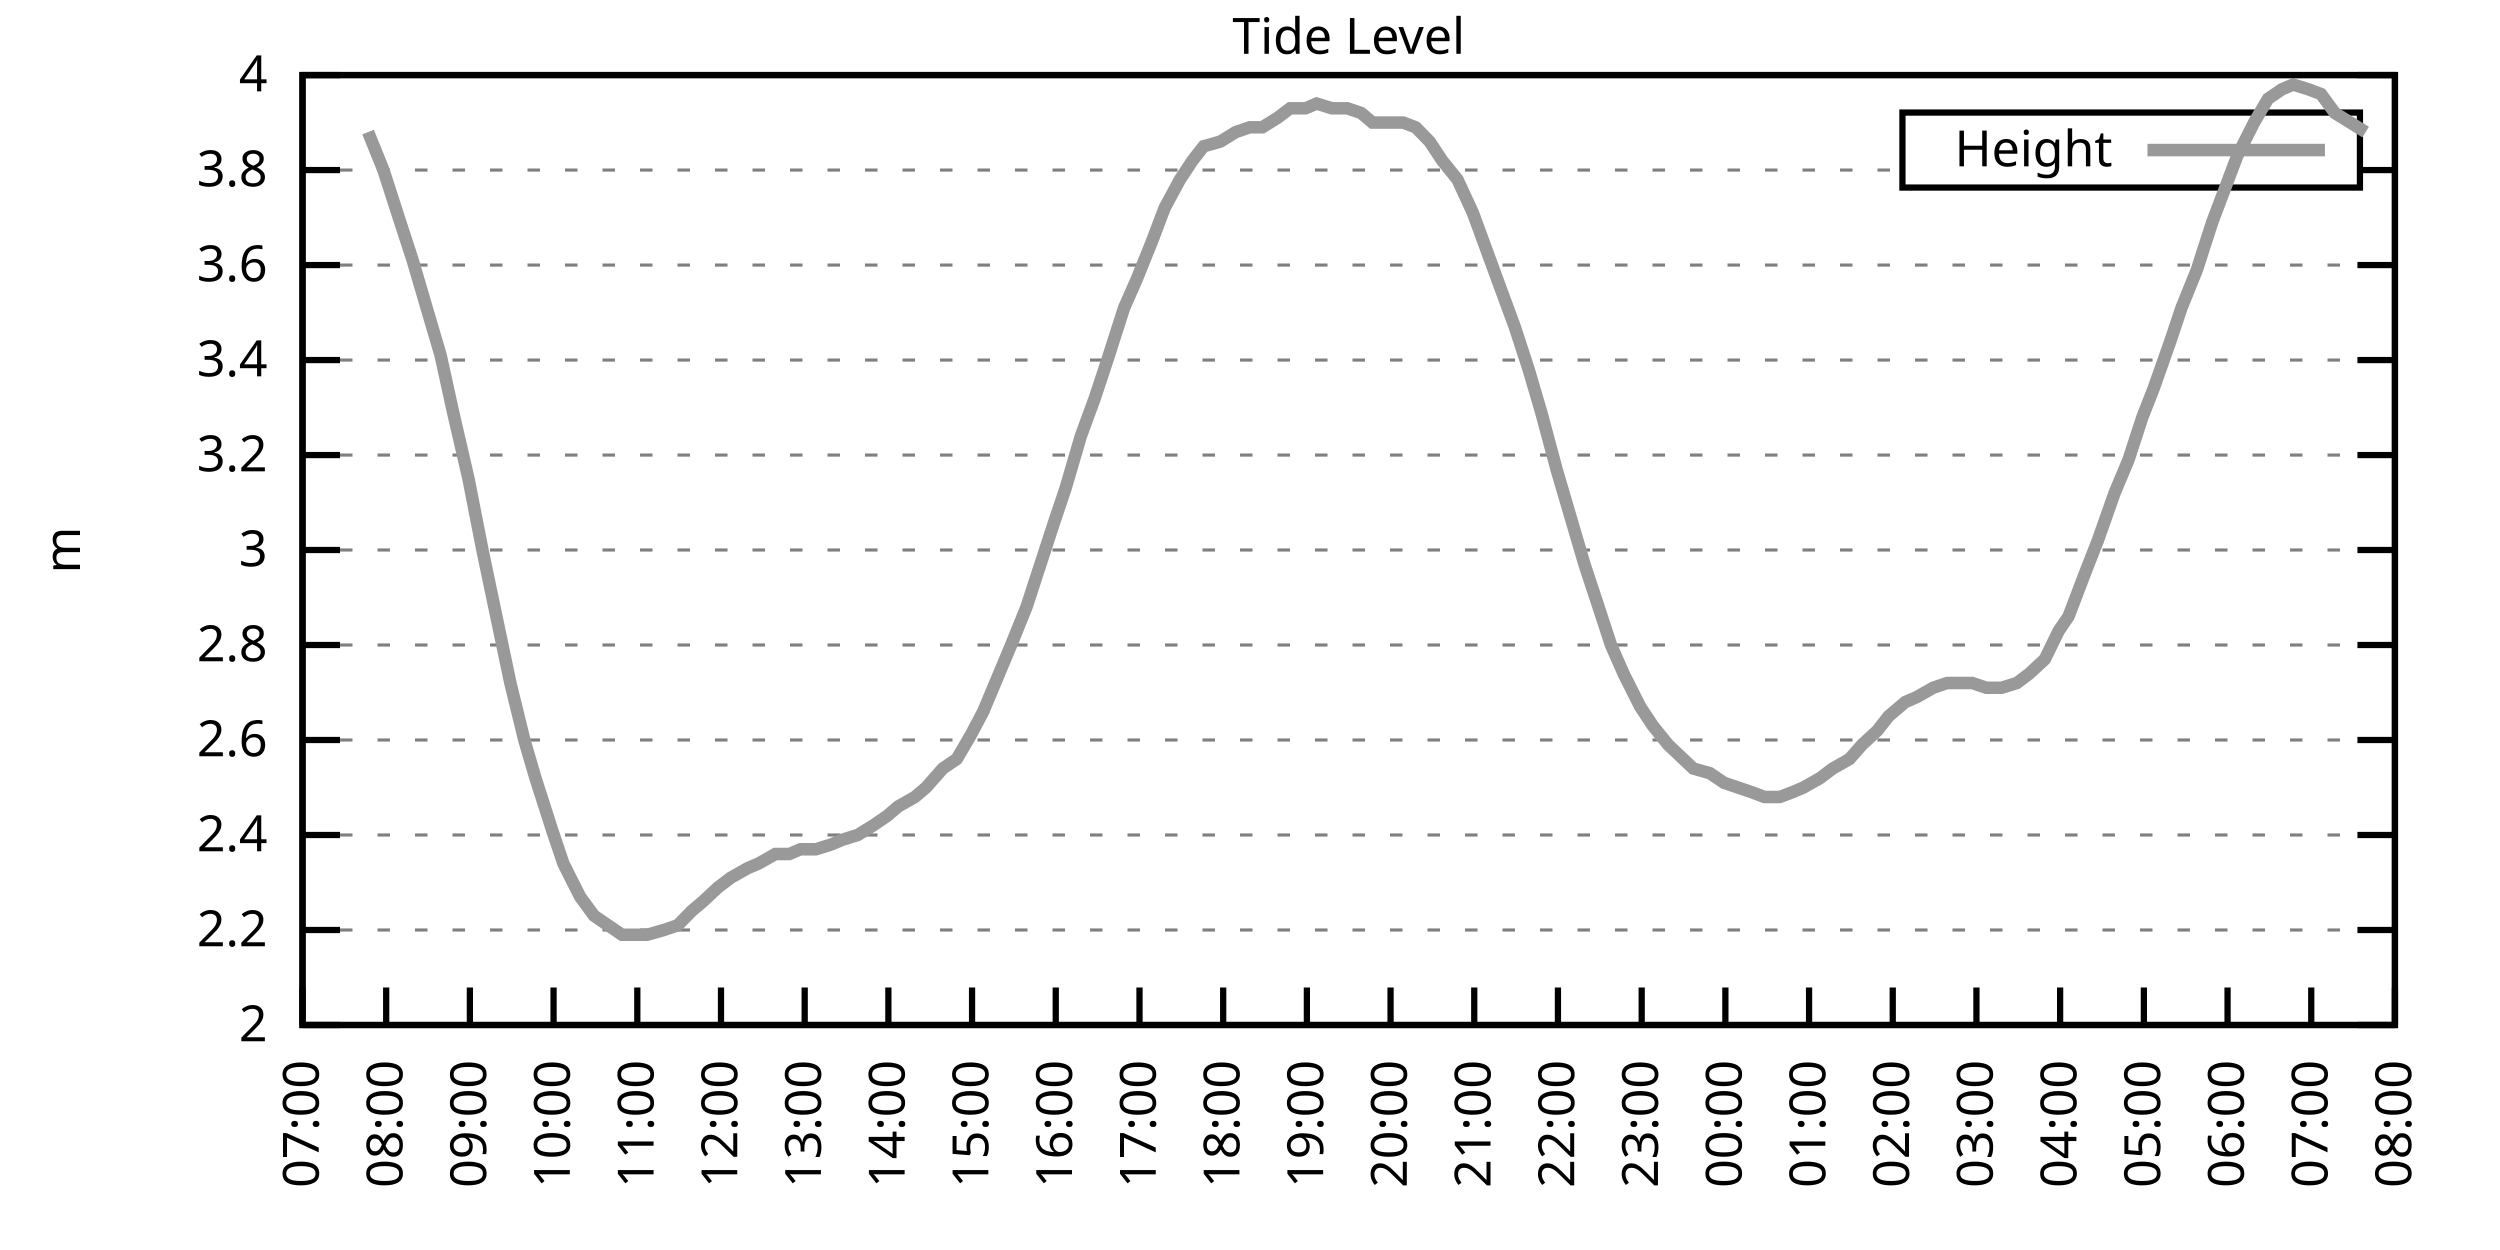
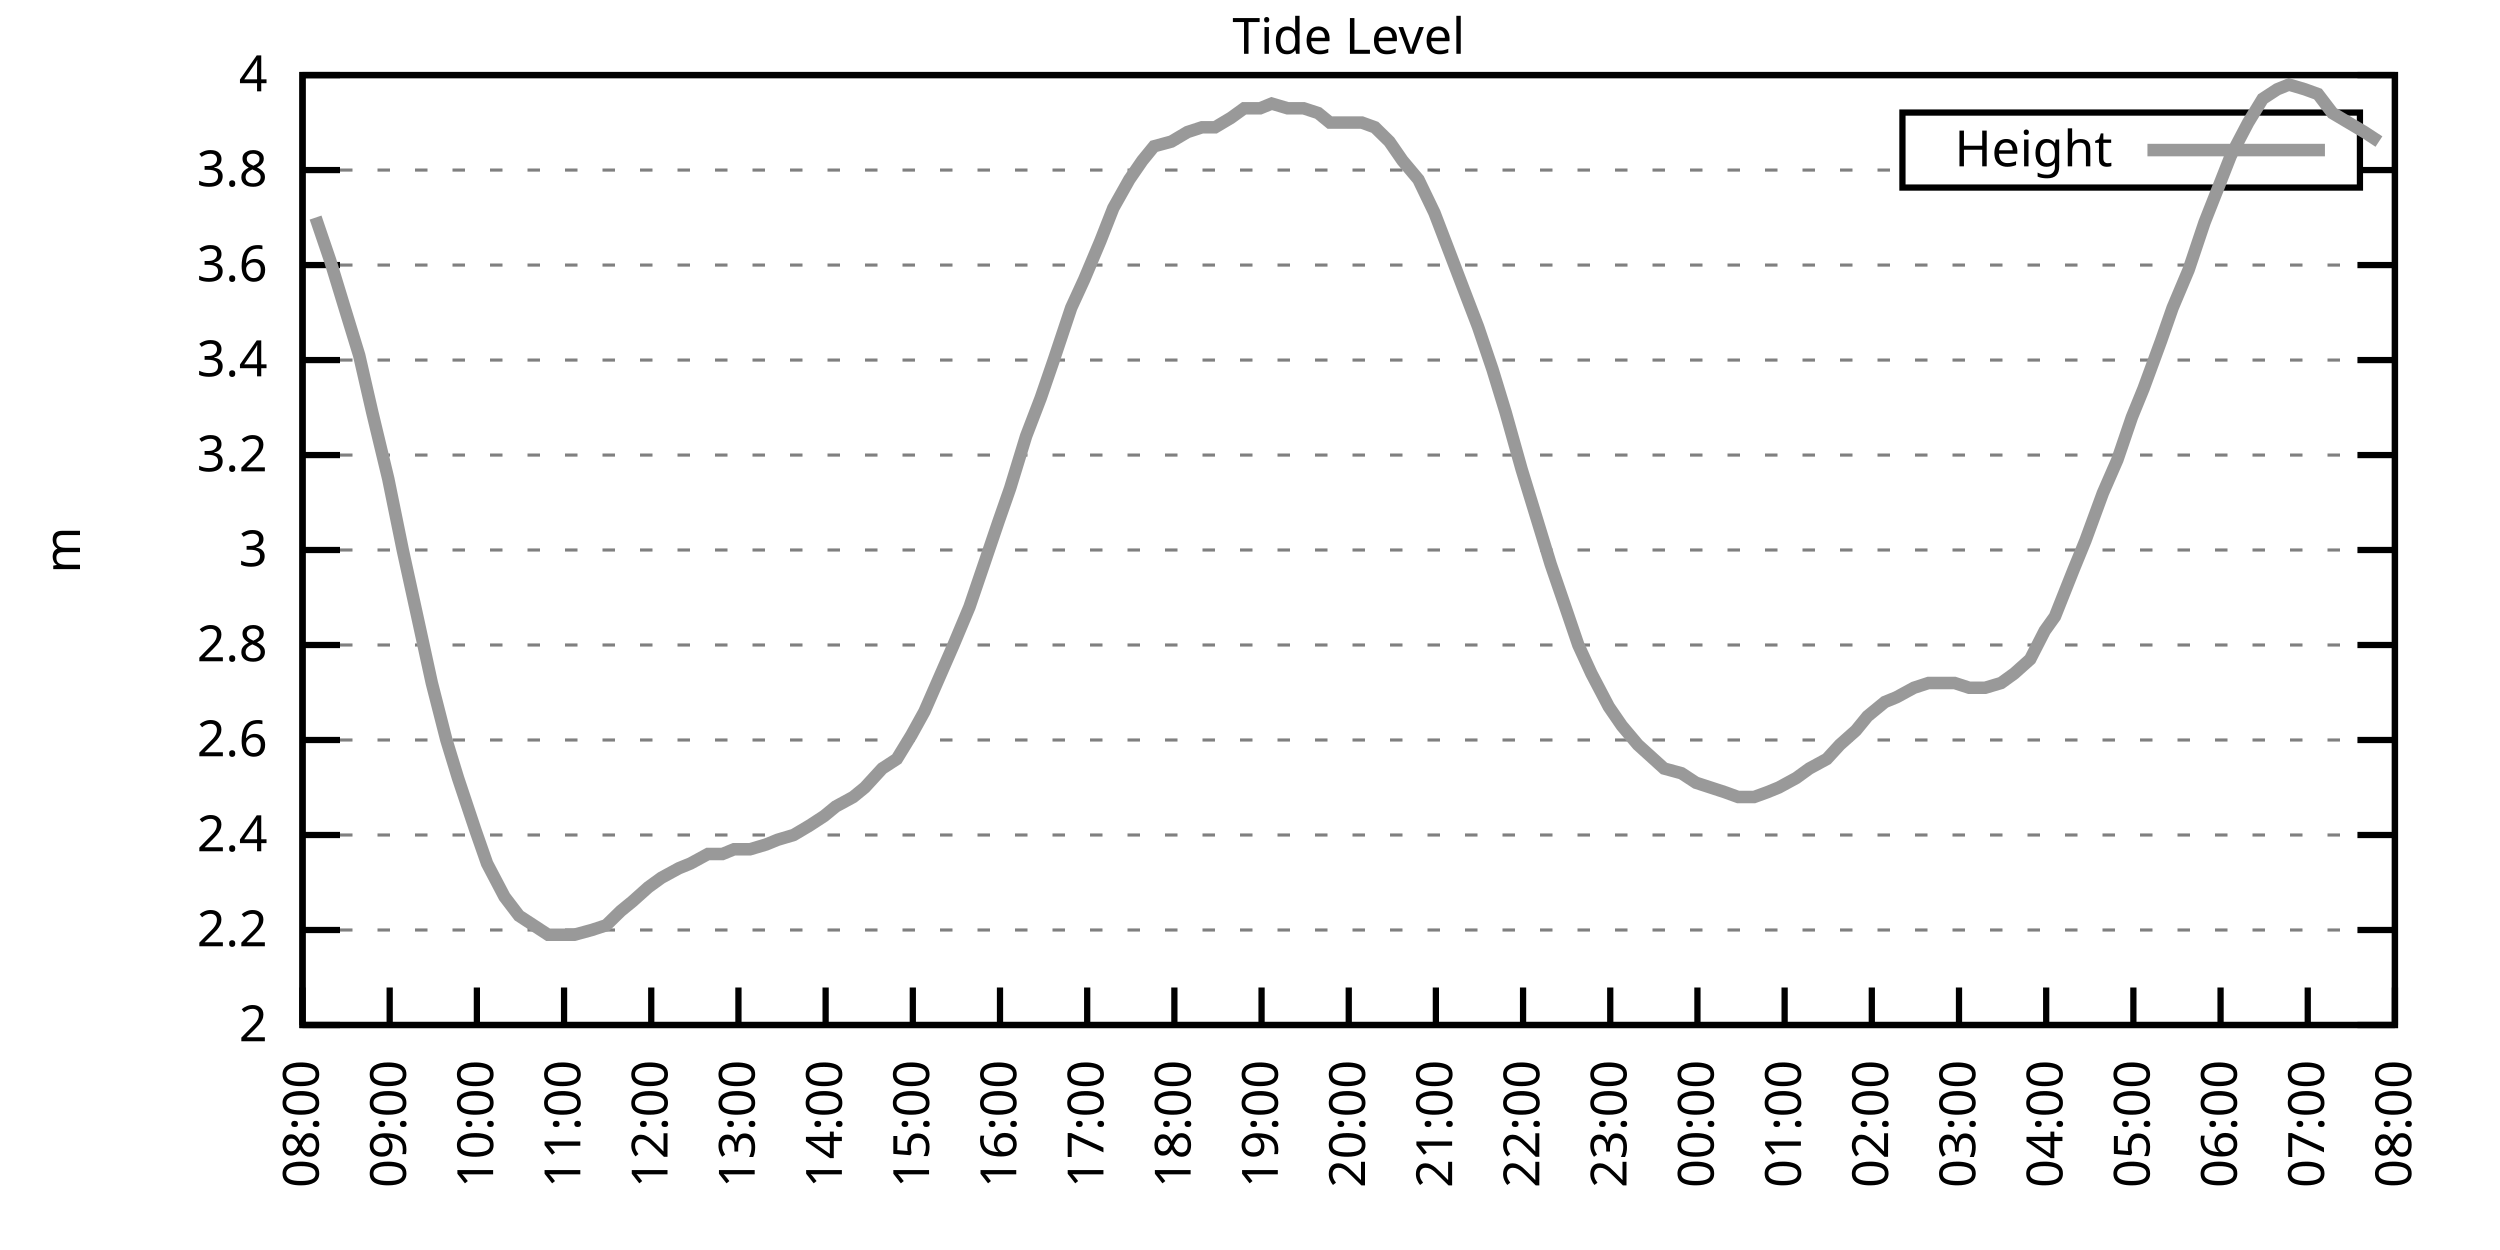
<svg xmlns="http://www.w3.org/2000/svg" xmlns:xlink="http://www.w3.org/1999/xlink" width="400" height="200" viewBox="0 0 400 200">
  <g id="gnuplot_canvas">
    <rect x="0" y="0" width="400" height="200" fill="none" />
    <defs>
      <circle id="gpDot" r="0.5" stroke-width="0.5" stroke="currentColor" />
      <path id="gpPt0" stroke-width="0.333" stroke="currentColor" d="M-1,0 h2 M0,-1 v2" />
      <path id="gpPt1" stroke-width="0.333" stroke="currentColor" d="M-1,-1 L1,1 M1,-1 L-1,1" />
      <path id="gpPt2" stroke-width="0.333" stroke="currentColor" d="M-1,0 L1,0 M0,-1 L0,1 M-1,-1 L1,1 M-1,1 L1,-1" />
      <rect id="gpPt3" stroke-width="0.333" stroke="currentColor" x="-1" y="-1" width="2" height="2" />
      <rect id="gpPt4" stroke-width="0.333" stroke="currentColor" fill="currentColor" x="-1" y="-1" width="2" height="2" />
      <circle id="gpPt5" stroke-width="0.333" stroke="currentColor" cx="0" cy="0" r="1" />
      <use xlink:href="#gpPt5" id="gpPt6" fill="currentColor" stroke="none" />
      <path id="gpPt7" stroke-width="0.333" stroke="currentColor" d="M0,-1.33 L-1.33,0.67 L1.33,0.67 z" />
      <use xlink:href="#gpPt7" id="gpPt8" fill="currentColor" stroke="none" />
      <use xlink:href="#gpPt7" id="gpPt9" stroke="currentColor" transform="rotate(180)" />
      <use xlink:href="#gpPt9" id="gpPt10" fill="currentColor" stroke="none" />
      <use xlink:href="#gpPt3" id="gpPt11" stroke="currentColor" transform="rotate(45)" />
      <use xlink:href="#gpPt11" id="gpPt12" fill="currentColor" stroke="none" />
      <path id="gpPt13" stroke-width="0.333" stroke="currentColor" d="M0,1.330 L1.265,0.411 L0.782,-1.067 L-0.782,-1.076 L-1.265,0.411 z" />
      <use xlink:href="#gpPt13" id="gpPt14" fill="currentColor" stroke="none" />
      <filter id="textbox" filterUnits="objectBoundingBox" x="0" y="0" height="1" width="1">
        <feFlood flood-color="white" flood-opacity="1" result="bgnd" />
        <feComposite in="SourceGraphic" in2="bgnd" operator="atop" />
      </filter>
      <filter id="greybox" filterUnits="objectBoundingBox" x="0" y="0" height="1" width="1">
        <feFlood flood-color="lightgrey" flood-opacity="1" result="grey" />
        <feComposite in="SourceGraphic" in2="grey" operator="atop" />
      </filter>
    </defs>
    <g fill="none" color="white" stroke="currentColor" stroke-width="1.00" stroke-linecap="butt" stroke-linejoin="miter">
</g>
    <g fill="none" color="black" stroke="currentColor" stroke-width="1.00" stroke-linecap="butt" stroke-linejoin="miter">
      <g stroke="none" shape-rendering="crispEdges">
        <polygon fill="rgb(255, 255, 255)" points="48.40,164.00 383.18,164.00 383.18,12.02 48.40,12.02 " />
      </g>
    </g>
    <g fill="none" color="black" stroke="currentColor" stroke-width="1.00" stroke-linecap="butt" stroke-linejoin="miter">
</g>
    <g fill="none" color="black" stroke="black" stroke-width="0.50" stroke-linecap="butt" stroke-linejoin="miter">
</g>
    <g fill="none" color="gray" stroke="currentColor" stroke-width="0.50" stroke-linecap="butt" stroke-linejoin="miter">
      <path stroke="gray" stroke-dasharray="2,4" class="gridline" d="M48.40,164.00 L383.19,164.00  " />
    </g>
    <g fill="none" color="gray" stroke="gray" stroke-width="1.00" stroke-linecap="butt" stroke-linejoin="miter">
</g>
    <g fill="none" color="black" stroke="currentColor" stroke-width="1.00" stroke-linecap="butt" stroke-linejoin="miter">
      <path stroke="black" d="M48.40,164.00 L54.40,164.00 M383.19,164.00 L377.19,164.00  " />
      <g transform="translate(42.80,166.60)" stroke="none" fill="black" font-family="Sans" font-size="8.00" text-anchor="end">
        <text>
          <tspan font-family="Sans"> 2</tspan>
        </text>
      </g>
    </g>
    <g fill="none" color="black" stroke="currentColor" stroke-width="1.00" stroke-linecap="butt" stroke-linejoin="miter">
</g>
    <g fill="none" color="black" stroke="black" stroke-width="0.50" stroke-linecap="butt" stroke-linejoin="miter">
</g>
    <g fill="none" color="gray" stroke="currentColor" stroke-width="0.50" stroke-linecap="butt" stroke-linejoin="miter">
      <path stroke="gray" stroke-dasharray="2,4" class="gridline" d="M48.40,148.80 L383.19,148.80  " />
    </g>
    <g fill="none" color="gray" stroke="gray" stroke-width="1.00" stroke-linecap="butt" stroke-linejoin="miter">
</g>
    <g fill="none" color="black" stroke="currentColor" stroke-width="1.00" stroke-linecap="butt" stroke-linejoin="miter">
      <path stroke="black" d="M48.40,148.80 L54.40,148.80 M383.19,148.80 L377.19,148.80  " />
      <g transform="translate(42.80,151.40)" stroke="none" fill="black" font-family="Sans" font-size="8.00" text-anchor="end">
        <text>
          <tspan font-family="Sans"> 2.2</tspan>
        </text>
      </g>
    </g>
    <g fill="none" color="black" stroke="currentColor" stroke-width="1.00" stroke-linecap="butt" stroke-linejoin="miter">
</g>
    <g fill="none" color="black" stroke="black" stroke-width="0.50" stroke-linecap="butt" stroke-linejoin="miter">
</g>
    <g fill="none" color="gray" stroke="currentColor" stroke-width="0.50" stroke-linecap="butt" stroke-linejoin="miter">
      <path stroke="gray" stroke-dasharray="2,4" class="gridline" d="M48.40,133.60 L383.19,133.60  " />
    </g>
    <g fill="none" color="gray" stroke="gray" stroke-width="1.00" stroke-linecap="butt" stroke-linejoin="miter">
</g>
    <g fill="none" color="black" stroke="currentColor" stroke-width="1.00" stroke-linecap="butt" stroke-linejoin="miter">
      <path stroke="black" d="M48.40,133.60 L54.40,133.60 M383.19,133.60 L377.19,133.60  " />
      <g transform="translate(42.80,136.20)" stroke="none" fill="black" font-family="Sans" font-size="8.00" text-anchor="end">
        <text>
          <tspan font-family="Sans"> 2.4</tspan>
        </text>
      </g>
    </g>
    <g fill="none" color="black" stroke="currentColor" stroke-width="1.00" stroke-linecap="butt" stroke-linejoin="miter">
</g>
    <g fill="none" color="black" stroke="black" stroke-width="0.50" stroke-linecap="butt" stroke-linejoin="miter">
</g>
    <g fill="none" color="gray" stroke="currentColor" stroke-width="0.50" stroke-linecap="butt" stroke-linejoin="miter">
      <path stroke="gray" stroke-dasharray="2,4" class="gridline" d="M48.40,118.40 L383.19,118.40  " />
    </g>
    <g fill="none" color="gray" stroke="gray" stroke-width="1.00" stroke-linecap="butt" stroke-linejoin="miter">
</g>
    <g fill="none" color="black" stroke="currentColor" stroke-width="1.00" stroke-linecap="butt" stroke-linejoin="miter">
      <path stroke="black" d="M48.40,118.40 L54.40,118.40 M383.19,118.40 L377.19,118.40  " />
      <g transform="translate(42.80,121.00)" stroke="none" fill="black" font-family="Sans" font-size="8.00" text-anchor="end">
        <text>
          <tspan font-family="Sans"> 2.6</tspan>
        </text>
      </g>
    </g>
    <g fill="none" color="black" stroke="currentColor" stroke-width="1.00" stroke-linecap="butt" stroke-linejoin="miter">
</g>
    <g fill="none" color="black" stroke="black" stroke-width="0.50" stroke-linecap="butt" stroke-linejoin="miter">
</g>
    <g fill="none" color="gray" stroke="currentColor" stroke-width="0.50" stroke-linecap="butt" stroke-linejoin="miter">
      <path stroke="gray" stroke-dasharray="2,4" class="gridline" d="M48.40,103.20 L383.19,103.20  " />
    </g>
    <g fill="none" color="gray" stroke="gray" stroke-width="1.00" stroke-linecap="butt" stroke-linejoin="miter">
</g>
    <g fill="none" color="black" stroke="currentColor" stroke-width="1.00" stroke-linecap="butt" stroke-linejoin="miter">
      <path stroke="black" d="M48.40,103.20 L54.40,103.20 M383.19,103.20 L377.19,103.20  " />
      <g transform="translate(42.80,105.80)" stroke="none" fill="black" font-family="Sans" font-size="8.00" text-anchor="end">
        <text>
          <tspan font-family="Sans"> 2.8</tspan>
        </text>
      </g>
    </g>
    <g fill="none" color="black" stroke="currentColor" stroke-width="1.00" stroke-linecap="butt" stroke-linejoin="miter">
</g>
    <g fill="none" color="black" stroke="black" stroke-width="0.50" stroke-linecap="butt" stroke-linejoin="miter">
</g>
    <g fill="none" color="gray" stroke="currentColor" stroke-width="0.50" stroke-linecap="butt" stroke-linejoin="miter">
      <path stroke="gray" stroke-dasharray="2,4" class="gridline" d="M48.40,88.00 L383.19,88.00  " />
    </g>
    <g fill="none" color="gray" stroke="gray" stroke-width="1.00" stroke-linecap="butt" stroke-linejoin="miter">
</g>
    <g fill="none" color="black" stroke="currentColor" stroke-width="1.00" stroke-linecap="butt" stroke-linejoin="miter">
      <path stroke="black" d="M48.40,88.00 L54.40,88.00 M383.19,88.00 L377.19,88.00  " />
      <g transform="translate(42.80,90.60)" stroke="none" fill="black" font-family="Sans" font-size="8.00" text-anchor="end">
        <text>
          <tspan font-family="Sans"> 3</tspan>
        </text>
      </g>
    </g>
    <g fill="none" color="black" stroke="currentColor" stroke-width="1.00" stroke-linecap="butt" stroke-linejoin="miter">
</g>
    <g fill="none" color="black" stroke="black" stroke-width="0.50" stroke-linecap="butt" stroke-linejoin="miter">
</g>
    <g fill="none" color="gray" stroke="currentColor" stroke-width="0.50" stroke-linecap="butt" stroke-linejoin="miter">
      <path stroke="gray" stroke-dasharray="2,4" class="gridline" d="M48.40,72.81 L383.19,72.81  " />
    </g>
    <g fill="none" color="gray" stroke="gray" stroke-width="1.00" stroke-linecap="butt" stroke-linejoin="miter">
</g>
    <g fill="none" color="black" stroke="currentColor" stroke-width="1.00" stroke-linecap="butt" stroke-linejoin="miter">
      <path stroke="black" d="M48.40,72.81 L54.40,72.81 M383.19,72.81 L377.19,72.81  " />
      <g transform="translate(42.80,75.41)" stroke="none" fill="black" font-family="Sans" font-size="8.00" text-anchor="end">
        <text>
          <tspan font-family="Sans"> 3.2</tspan>
        </text>
      </g>
    </g>
    <g fill="none" color="black" stroke="currentColor" stroke-width="1.00" stroke-linecap="butt" stroke-linejoin="miter">
</g>
    <g fill="none" color="black" stroke="black" stroke-width="0.50" stroke-linecap="butt" stroke-linejoin="miter">
</g>
    <g fill="none" color="gray" stroke="currentColor" stroke-width="0.50" stroke-linecap="butt" stroke-linejoin="miter">
      <path stroke="gray" stroke-dasharray="2,4" class="gridline" d="M48.40,57.61 L383.19,57.61  " />
    </g>
    <g fill="none" color="gray" stroke="gray" stroke-width="1.00" stroke-linecap="butt" stroke-linejoin="miter">
</g>
    <g fill="none" color="black" stroke="currentColor" stroke-width="1.00" stroke-linecap="butt" stroke-linejoin="miter">
      <path stroke="black" d="M48.40,57.61 L54.40,57.61 M383.19,57.61 L377.19,57.61  " />
      <g transform="translate(42.80,60.21)" stroke="none" fill="black" font-family="Sans" font-size="8.00" text-anchor="end">
        <text>
          <tspan font-family="Sans"> 3.4</tspan>
        </text>
      </g>
    </g>
    <g fill="none" color="black" stroke="currentColor" stroke-width="1.00" stroke-linecap="butt" stroke-linejoin="miter">
</g>
    <g fill="none" color="black" stroke="black" stroke-width="0.50" stroke-linecap="butt" stroke-linejoin="miter">
</g>
    <g fill="none" color="gray" stroke="currentColor" stroke-width="0.50" stroke-linecap="butt" stroke-linejoin="miter">
      <path stroke="gray" stroke-dasharray="2,4" class="gridline" d="M48.40,42.41 L383.19,42.41  " />
    </g>
    <g fill="none" color="gray" stroke="gray" stroke-width="1.00" stroke-linecap="butt" stroke-linejoin="miter">
</g>
    <g fill="none" color="black" stroke="currentColor" stroke-width="1.00" stroke-linecap="butt" stroke-linejoin="miter">
      <path stroke="black" d="M48.40,42.41 L54.40,42.41 M383.19,42.41 L377.19,42.41  " />
      <g transform="translate(42.80,45.01)" stroke="none" fill="black" font-family="Sans" font-size="8.00" text-anchor="end">
        <text>
          <tspan font-family="Sans"> 3.6</tspan>
        </text>
      </g>
    </g>
    <g fill="none" color="black" stroke="currentColor" stroke-width="1.00" stroke-linecap="butt" stroke-linejoin="miter">
</g>
    <g fill="none" color="black" stroke="black" stroke-width="0.50" stroke-linecap="butt" stroke-linejoin="miter">
</g>
    <g fill="none" color="gray" stroke="currentColor" stroke-width="0.50" stroke-linecap="butt" stroke-linejoin="miter">
      <path stroke="gray" stroke-dasharray="2,4" class="gridline" d="M48.40,27.21 L304.39,27.21 M377.59,27.21 L383.19,27.21  " />
    </g>
    <g fill="none" color="gray" stroke="gray" stroke-width="1.00" stroke-linecap="butt" stroke-linejoin="miter">
</g>
    <g fill="none" color="black" stroke="currentColor" stroke-width="1.00" stroke-linecap="butt" stroke-linejoin="miter">
      <path stroke="black" d="M48.40,27.21 L54.40,27.21 M383.19,27.21 L377.19,27.21  " />
      <g transform="translate(42.80,29.81)" stroke="none" fill="black" font-family="Sans" font-size="8.00" text-anchor="end">
        <text>
          <tspan font-family="Sans"> 3.8</tspan>
        </text>
      </g>
    </g>
    <g fill="none" color="black" stroke="currentColor" stroke-width="1.00" stroke-linecap="butt" stroke-linejoin="miter">
</g>
    <g fill="none" color="black" stroke="black" stroke-width="0.50" stroke-linecap="butt" stroke-linejoin="miter">
</g>
    <g fill="none" color="gray" stroke="currentColor" stroke-width="0.50" stroke-linecap="butt" stroke-linejoin="miter">
      <path stroke="gray" stroke-dasharray="2,4" class="gridline" d="M48.40,12.01 L383.19,12.01  " />
    </g>
    <g fill="none" color="gray" stroke="gray" stroke-width="1.00" stroke-linecap="butt" stroke-linejoin="miter">
</g>
    <g fill="none" color="black" stroke="currentColor" stroke-width="1.00" stroke-linecap="butt" stroke-linejoin="miter">
      <path stroke="black" d="M48.40,12.01 L54.40,12.01 M383.19,12.01 L377.19,12.01  " />
      <g transform="translate(42.80,14.61)" stroke="none" fill="black" font-family="Sans" font-size="8.00" text-anchor="end">
        <text>
          <tspan font-family="Sans"> 4</tspan>
        </text>
      </g>
    </g>
    <g fill="none" color="black" stroke="currentColor" stroke-width="1.00" stroke-linecap="butt" stroke-linejoin="miter">
      <path stroke="black" d="M48.40,164.00 L48.40,158.00  " />
      <g transform="translate(51.00,169.60) rotate(270.00)" stroke="none" fill="black" font-family="Sans" font-size="8.00" text-anchor="end">
        <text>
-           <tspan font-family="Sans">07:00</tspan>
-         </text>
-       </g>
-     </g>
-     <g fill="none" color="black" stroke="currentColor" stroke-width="1.00" stroke-linecap="butt" stroke-linejoin="miter">
-       <path stroke="black" d="M61.79,164.00 L61.79,158.00  " />
-       <g transform="translate(64.39,169.60) rotate(270.00)" stroke="none" fill="black" font-family="Sans" font-size="8.00" text-anchor="end">
-         <text>
          <tspan font-family="Sans">08:00</tspan>
        </text>
      </g>
    </g>
    <g fill="none" color="black" stroke="currentColor" stroke-width="1.00" stroke-linecap="butt" stroke-linejoin="miter">
-       <path stroke="black" d="M75.18,164.00 L75.18,158.00  " />
-       <g transform="translate(77.78,169.60) rotate(270.00)" stroke="none" fill="black" font-family="Sans" font-size="8.00" text-anchor="end">
+       <path stroke="black" d="M62.35,164.00 L62.35,158.00  " />
+       <g transform="translate(64.95,169.60) rotate(270.00)" stroke="none" fill="black" font-family="Sans" font-size="8.00" text-anchor="end">
        <text>
          <tspan font-family="Sans">09:00</tspan>
        </text>
      </g>
    </g>
    <g fill="none" color="black" stroke="currentColor" stroke-width="1.00" stroke-linecap="butt" stroke-linejoin="miter">
-       <path stroke="black" d="M88.57,164.00 L88.57,158.00  " />
-       <g transform="translate(91.17,169.60) rotate(270.00)" stroke="none" fill="black" font-family="Sans" font-size="8.00" text-anchor="end">
+       <path stroke="black" d="M76.30,164.00 L76.30,158.00  " />
+       <g transform="translate(78.90,169.60) rotate(270.00)" stroke="none" fill="black" font-family="Sans" font-size="8.00" text-anchor="end">
        <text>
          <tspan font-family="Sans">10:00</tspan>
        </text>
      </g>
    </g>
    <g fill="none" color="black" stroke="currentColor" stroke-width="1.00" stroke-linecap="butt" stroke-linejoin="miter">
-       <path stroke="black" d="M101.97,164.00 L101.97,158.00  " />
-       <g transform="translate(104.57,169.60) rotate(270.00)" stroke="none" fill="black" font-family="Sans" font-size="8.00" text-anchor="end">
+       <path stroke="black" d="M90.25,164.00 L90.25,158.00  " />
+       <g transform="translate(92.85,169.60) rotate(270.00)" stroke="none" fill="black" font-family="Sans" font-size="8.00" text-anchor="end">
        <text>
          <tspan font-family="Sans">11:00</tspan>
        </text>
      </g>
    </g>
    <g fill="none" color="black" stroke="currentColor" stroke-width="1.00" stroke-linecap="butt" stroke-linejoin="miter">
-       <path stroke="black" d="M115.36,164.00 L115.36,158.00  " />
-       <g transform="translate(117.96,169.60) rotate(270.00)" stroke="none" fill="black" font-family="Sans" font-size="8.00" text-anchor="end">
+       <path stroke="black" d="M104.20,164.00 L104.20,158.00  " />
+       <g transform="translate(106.80,169.60) rotate(270.00)" stroke="none" fill="black" font-family="Sans" font-size="8.00" text-anchor="end">
        <text>
          <tspan font-family="Sans">12:00</tspan>
        </text>
      </g>
    </g>
    <g fill="none" color="black" stroke="currentColor" stroke-width="1.00" stroke-linecap="butt" stroke-linejoin="miter">
-       <path stroke="black" d="M128.75,164.00 L128.75,158.00  " />
-       <g transform="translate(131.35,169.60) rotate(270.00)" stroke="none" fill="black" font-family="Sans" font-size="8.00" text-anchor="end">
+       <path stroke="black" d="M118.15,164.00 L118.15,158.00  " />
+       <g transform="translate(120.75,169.60) rotate(270.00)" stroke="none" fill="black" font-family="Sans" font-size="8.00" text-anchor="end">
        <text>
          <tspan font-family="Sans">13:00</tspan>
        </text>
      </g>
    </g>
    <g fill="none" color="black" stroke="currentColor" stroke-width="1.00" stroke-linecap="butt" stroke-linejoin="miter">
-       <path stroke="black" d="M142.14,164.00 L142.14,158.00  " />
-       <g transform="translate(144.74,169.60) rotate(270.00)" stroke="none" fill="black" font-family="Sans" font-size="8.00" text-anchor="end">
+       <path stroke="black" d="M132.10,164.00 L132.10,158.00  " />
+       <g transform="translate(134.70,169.60) rotate(270.00)" stroke="none" fill="black" font-family="Sans" font-size="8.00" text-anchor="end">
        <text>
          <tspan font-family="Sans">14:00</tspan>
        </text>
      </g>
    </g>
    <g fill="none" color="black" stroke="currentColor" stroke-width="1.00" stroke-linecap="butt" stroke-linejoin="miter">
-       <path stroke="black" d="M155.53,164.00 L155.53,158.00  " />
-       <g transform="translate(158.13,169.60) rotate(270.00)" stroke="none" fill="black" font-family="Sans" font-size="8.00" text-anchor="end">
+       <path stroke="black" d="M146.05,164.00 L146.05,158.00  " />
+       <g transform="translate(148.65,169.60) rotate(270.00)" stroke="none" fill="black" font-family="Sans" font-size="8.00" text-anchor="end">
        <text>
          <tspan font-family="Sans">15:00</tspan>
        </text>
      </g>
    </g>
    <g fill="none" color="black" stroke="currentColor" stroke-width="1.00" stroke-linecap="butt" stroke-linejoin="miter">
-       <path stroke="black" d="M168.92,164.00 L168.92,158.00  " />
-       <g transform="translate(171.52,169.60) rotate(270.00)" stroke="none" fill="black" font-family="Sans" font-size="8.00" text-anchor="end">
+       <path stroke="black" d="M160.00,164.00 L160.00,158.00  " />
+       <g transform="translate(162.60,169.60) rotate(270.00)" stroke="none" fill="black" font-family="Sans" font-size="8.00" text-anchor="end">
        <text>
          <tspan font-family="Sans">16:00</tspan>
        </text>
      </g>
    </g>
    <g fill="none" color="black" stroke="currentColor" stroke-width="1.00" stroke-linecap="butt" stroke-linejoin="miter">
-       <path stroke="black" d="M182.32,164.00 L182.32,158.00  " />
-       <g transform="translate(184.92,169.60) rotate(270.00)" stroke="none" fill="black" font-family="Sans" font-size="8.00" text-anchor="end">
+       <path stroke="black" d="M173.95,164.00 L173.95,158.00  " />
+       <g transform="translate(176.55,169.60) rotate(270.00)" stroke="none" fill="black" font-family="Sans" font-size="8.00" text-anchor="end">
        <text>
          <tspan font-family="Sans">17:00</tspan>
        </text>
      </g>
    </g>
    <g fill="none" color="black" stroke="currentColor" stroke-width="1.00" stroke-linecap="butt" stroke-linejoin="miter">
-       <path stroke="black" d="M195.71,164.00 L195.71,158.00  " />
-       <g transform="translate(198.31,169.60) rotate(270.00)" stroke="none" fill="black" font-family="Sans" font-size="8.00" text-anchor="end">
+       <path stroke="black" d="M187.90,164.00 L187.90,158.00  " />
+       <g transform="translate(190.50,169.60) rotate(270.00)" stroke="none" fill="black" font-family="Sans" font-size="8.00" text-anchor="end">
        <text>
          <tspan font-family="Sans">18:00</tspan>
        </text>
      </g>
    </g>
    <g fill="none" color="black" stroke="currentColor" stroke-width="1.00" stroke-linecap="butt" stroke-linejoin="miter">
-       <path stroke="black" d="M209.10,164.00 L209.10,158.00  " />
-       <g transform="translate(211.70,169.60) rotate(270.00)" stroke="none" fill="black" font-family="Sans" font-size="8.00" text-anchor="end">
+       <path stroke="black" d="M201.85,164.00 L201.85,158.00  " />
+       <g transform="translate(204.45,169.60) rotate(270.00)" stroke="none" fill="black" font-family="Sans" font-size="8.00" text-anchor="end">
        <text>
          <tspan font-family="Sans">19:00</tspan>
        </text>
      </g>
    </g>
    <g fill="none" color="black" stroke="currentColor" stroke-width="1.00" stroke-linecap="butt" stroke-linejoin="miter">
-       <path stroke="black" d="M222.49,164.00 L222.49,158.00  " />
-       <g transform="translate(225.09,169.60) rotate(270.00)" stroke="none" fill="black" font-family="Sans" font-size="8.00" text-anchor="end">
+       <path stroke="black" d="M215.80,164.00 L215.80,158.00  " />
+       <g transform="translate(218.40,169.60) rotate(270.00)" stroke="none" fill="black" font-family="Sans" font-size="8.00" text-anchor="end">
        <text>
          <tspan font-family="Sans">20:00</tspan>
        </text>
      </g>
    </g>
    <g fill="none" color="black" stroke="currentColor" stroke-width="1.00" stroke-linecap="butt" stroke-linejoin="miter">
-       <path stroke="black" d="M235.88,164.00 L235.88,158.00  " />
-       <g transform="translate(238.48,169.60) rotate(270.00)" stroke="none" fill="black" font-family="Sans" font-size="8.00" text-anchor="end">
+       <path stroke="black" d="M229.74,164.00 L229.74,158.00  " />
+       <g transform="translate(232.34,169.60) rotate(270.00)" stroke="none" fill="black" font-family="Sans" font-size="8.00" text-anchor="end">
        <text>
          <tspan font-family="Sans">21:00</tspan>
        </text>
      </g>
    </g>
    <g fill="none" color="black" stroke="currentColor" stroke-width="1.00" stroke-linecap="butt" stroke-linejoin="miter">
-       <path stroke="black" d="M249.27,164.00 L249.27,158.00  " />
-       <g transform="translate(251.87,169.60) rotate(270.00)" stroke="none" fill="black" font-family="Sans" font-size="8.00" text-anchor="end">
+       <path stroke="black" d="M243.69,164.00 L243.69,158.00  " />
+       <g transform="translate(246.29,169.60) rotate(270.00)" stroke="none" fill="black" font-family="Sans" font-size="8.00" text-anchor="end">
        <text>
          <tspan font-family="Sans">22:00</tspan>
        </text>
      </g>
    </g>
    <g fill="none" color="black" stroke="currentColor" stroke-width="1.00" stroke-linecap="butt" stroke-linejoin="miter">
-       <path stroke="black" d="M262.67,164.00 L262.67,158.00  " />
-       <g transform="translate(265.27,169.60) rotate(270.00)" stroke="none" fill="black" font-family="Sans" font-size="8.00" text-anchor="end">
+       <path stroke="black" d="M257.64,164.00 L257.64,158.00  " />
+       <g transform="translate(260.24,169.60) rotate(270.00)" stroke="none" fill="black" font-family="Sans" font-size="8.00" text-anchor="end">
        <text>
          <tspan font-family="Sans">23:00</tspan>
        </text>
      </g>
    </g>
    <g fill="none" color="black" stroke="currentColor" stroke-width="1.00" stroke-linecap="butt" stroke-linejoin="miter">
-       <path stroke="black" d="M276.06,164.00 L276.06,158.00  " />
-       <g transform="translate(278.66,169.60) rotate(270.00)" stroke="none" fill="black" font-family="Sans" font-size="8.00" text-anchor="end">
+       <path stroke="black" d="M271.59,164.00 L271.59,158.00  " />
+       <g transform="translate(274.19,169.60) rotate(270.00)" stroke="none" fill="black" font-family="Sans" font-size="8.00" text-anchor="end">
        <text>
          <tspan font-family="Sans">00:00</tspan>
        </text>
      </g>
    </g>
    <g fill="none" color="black" stroke="currentColor" stroke-width="1.00" stroke-linecap="butt" stroke-linejoin="miter">
-       <path stroke="black" d="M289.45,164.00 L289.45,158.00  " />
-       <g transform="translate(292.05,169.60) rotate(270.00)" stroke="none" fill="black" font-family="Sans" font-size="8.00" text-anchor="end">
+       <path stroke="black" d="M285.54,164.00 L285.54,158.00  " />
+       <g transform="translate(288.14,169.60) rotate(270.00)" stroke="none" fill="black" font-family="Sans" font-size="8.00" text-anchor="end">
        <text>
          <tspan font-family="Sans">01:00</tspan>
        </text>
      </g>
    </g>
    <g fill="none" color="black" stroke="currentColor" stroke-width="1.00" stroke-linecap="butt" stroke-linejoin="miter">
-       <path stroke="black" d="M302.84,164.00 L302.84,158.00  " />
-       <g transform="translate(305.44,169.60) rotate(270.00)" stroke="none" fill="black" font-family="Sans" font-size="8.00" text-anchor="end">
+       <path stroke="black" d="M299.49,164.00 L299.49,158.00  " />
+       <g transform="translate(302.09,169.60) rotate(270.00)" stroke="none" fill="black" font-family="Sans" font-size="8.00" text-anchor="end">
        <text>
          <tspan font-family="Sans">02:00</tspan>
        </text>
      </g>
    </g>
    <g fill="none" color="black" stroke="currentColor" stroke-width="1.00" stroke-linecap="butt" stroke-linejoin="miter">
-       <path stroke="black" d="M316.23,164.00 L316.23,158.00  " />
-       <g transform="translate(318.83,169.60) rotate(270.00)" stroke="none" fill="black" font-family="Sans" font-size="8.00" text-anchor="end">
+       <path stroke="black" d="M313.44,164.00 L313.44,158.00  " />
+       <g transform="translate(316.04,169.60) rotate(270.00)" stroke="none" fill="black" font-family="Sans" font-size="8.00" text-anchor="end">
        <text>
          <tspan font-family="Sans">03:00</tspan>
        </text>
      </g>
    </g>
    <g fill="none" color="black" stroke="currentColor" stroke-width="1.00" stroke-linecap="butt" stroke-linejoin="miter">
-       <path stroke="black" d="M329.62,164.00 L329.62,158.00  " />
-       <g transform="translate(332.22,169.60) rotate(270.00)" stroke="none" fill="black" font-family="Sans" font-size="8.00" text-anchor="end">
+       <path stroke="black" d="M327.39,164.00 L327.39,158.00  " />
+       <g transform="translate(329.99,169.60) rotate(270.00)" stroke="none" fill="black" font-family="Sans" font-size="8.00" text-anchor="end">
        <text>
          <tspan font-family="Sans">04:00</tspan>
        </text>
      </g>
    </g>
    <g fill="none" color="black" stroke="currentColor" stroke-width="1.00" stroke-linecap="butt" stroke-linejoin="miter">
-       <path stroke="black" d="M343.02,164.00 L343.02,158.00  " />
-       <g transform="translate(345.62,169.60) rotate(270.00)" stroke="none" fill="black" font-family="Sans" font-size="8.00" text-anchor="end">
+       <path stroke="black" d="M341.34,164.00 L341.34,158.00  " />
+       <g transform="translate(343.94,169.60) rotate(270.00)" stroke="none" fill="black" font-family="Sans" font-size="8.00" text-anchor="end">
        <text>
          <tspan font-family="Sans">05:00</tspan>
        </text>
      </g>
    </g>
    <g fill="none" color="black" stroke="currentColor" stroke-width="1.00" stroke-linecap="butt" stroke-linejoin="miter">
-       <path stroke="black" d="M356.41,164.00 L356.41,158.00  " />
-       <g transform="translate(359.01,169.60) rotate(270.00)" stroke="none" fill="black" font-family="Sans" font-size="8.00" text-anchor="end">
+       <path stroke="black" d="M355.29,164.00 L355.29,158.00  " />
+       <g transform="translate(357.89,169.60) rotate(270.00)" stroke="none" fill="black" font-family="Sans" font-size="8.00" text-anchor="end">
        <text>
          <tspan font-family="Sans">06:00</tspan>
        </text>
      </g>
    </g>
    <g fill="none" color="black" stroke="currentColor" stroke-width="1.00" stroke-linecap="butt" stroke-linejoin="miter">
-       <path stroke="black" d="M369.80,164.00 L369.80,158.00  " />
-       <g transform="translate(372.40,169.60) rotate(270.00)" stroke="none" fill="black" font-family="Sans" font-size="8.00" text-anchor="end">
+       <path stroke="black" d="M369.24,164.00 L369.24,158.00  " />
+       <g transform="translate(371.84,169.60) rotate(270.00)" stroke="none" fill="black" font-family="Sans" font-size="8.00" text-anchor="end">
        <text>
          <tspan font-family="Sans">07:00</tspan>
        </text>
      </g>
    </g>
    <g fill="none" color="black" stroke="currentColor" stroke-width="1.00" stroke-linecap="butt" stroke-linejoin="miter">
      <path stroke="black" d="M383.19,164.00 L383.19,158.00  " />
      <g transform="translate(385.79,169.60) rotate(270.00)" stroke="none" fill="black" font-family="Sans" font-size="8.00" text-anchor="end">
        <text>
          <tspan font-family="Sans">08:00</tspan>
        </text>
      </g>
    </g>
    <g fill="none" color="black" stroke="currentColor" stroke-width="1.00" stroke-linecap="butt" stroke-linejoin="miter">
</g>
    <g fill="none" color="black" stroke="currentColor" stroke-width="1.00" stroke-linecap="butt" stroke-linejoin="miter">
      <path stroke="black" d="M48.40,12.01 L48.40,164.00 L383.19,164.00 L383.19,12.01 L48.40,12.01 Z  " />
    </g>
    <g fill="none" color="black" stroke="currentColor" stroke-width="1.00" stroke-linecap="butt" stroke-linejoin="miter">
</g>
    <g fill="none" color="black" stroke="currentColor" stroke-width="1.00" stroke-linecap="butt" stroke-linejoin="miter">
      <path stroke="black" d="M304.39,30.01 L304.39,18.01 L377.59,18.01 L377.59,30.01 L304.39,30.01 Z  " />
    </g>
    <g id="Tide_level_plot_1">
      <g fill="none" color="white" stroke="black" stroke-width="2.00" stroke-linecap="butt" stroke-linejoin="miter">
</g>
      <g fill="none" color="black" stroke="currentColor" stroke-width="2.00" stroke-linecap="butt" stroke-linejoin="miter">
        <g transform="translate(337.99,26.61)" stroke="none" fill="black" font-family="Sans" font-size="8.00" text-anchor="end">
          <text>
            <tspan font-family="Sans">Height</tspan>
          </text>
        </g>
      </g>
      <g fill="none" color="black" stroke="currentColor" stroke-width="2.00" stroke-linecap="butt" stroke-linejoin="miter">
-         <path stroke="rgb(153, 153, 153)" d="M343.59,24.01 L371.99,24.01 M58.89,21.13 L61.35,27.21 L63.80,34.81 L66.03,41.65 L68.26,49.25 L70.50,56.85   L72.50,65.97 L74.96,76.61 L77.19,88.00 L79.42,98.64 L81.66,109.28 L83.89,118.40 L85.67,124.48 L88.35,132.84   L90.14,138.16 L92.82,143.48 L95.05,146.52 L97.28,148.04 L99.51,149.56 L101.74,149.56 L103.53,149.56 L106.21,148.80   L108.44,148.04 L110.67,145.76 L112.46,144.24 L114.91,141.96 L116.92,140.44 L119.60,138.92 L121.38,138.16 L124.06,136.64   L126.29,136.64 L128.08,135.88 L130.54,135.88 L132.99,135.12 L134.78,134.36 L137.23,133.60 L139.69,132.08 L141.92,130.56   L143.70,129.04 L146.38,127.52 L148.17,126.00 L150.85,122.96 L153.08,121.44 L155.31,117.64 L157.32,113.84 L161.78,103.20   L164.24,97.12 L166.47,90.28 L168.70,83.45 L170.49,78.13 L172.94,69.77 L175.17,63.69 L177.18,57.61 L179.86,49.25   L181.87,44.69 L184.32,38.61 L186.33,33.29 L188.79,28.73 L190.80,25.69 L192.58,23.41 L195.26,22.65 L197.72,21.13   L199.95,20.37 L201.96,20.37 L204.41,18.85 L206.42,17.33 L208.88,17.33 L210.66,16.57 L213.12,17.33 L215.57,17.33   L217.80,18.09 L219.59,19.61 L221.60,19.61 L224.50,19.61 L226.51,20.37 L228.74,22.65 L230.75,25.69 L233.20,28.73   L235.66,34.05 L237.89,40.13 L240.12,46.21 L242.36,52.29 L244.59,59.13 L246.60,65.97 L249.05,75.09 L251.28,82.69   L253.51,90.28 L255.52,96.36 L257.76,103.20 L259.76,107.76 L262.44,113.08 L264.45,116.12 L266.91,119.16 L270.92,122.96   L273.60,123.72 L275.83,125.24 L278.07,126.00 L280.30,126.76 L282.31,127.52 L284.76,127.52 L286.77,126.76 L288.56,126.00   L291.23,124.48 L293.24,122.96 L295.92,121.44 L297.93,119.16 L300.39,116.88 L302.17,114.60 L304.85,112.32 L306.63,111.56   L309.31,110.04 L311.54,109.28 L313.78,109.28 L315.56,109.28 L317.79,110.04 L320.25,110.04 L322.70,109.28 L324.71,107.76   L327.17,105.48 L329.40,100.92 L330.96,98.64 L333.86,91.04 L335.65,86.49 L338.33,78.89 L340.56,73.57 L342.79,66.73   L344.58,62.17 L347.26,54.57 L349.04,49.25 L351.50,43.17 L353.95,35.57 L355.96,30.25 L357.97,24.93 L360.65,19.61   L362.88,15.81 L365.11,14.29 L366.90,13.53 L369.35,14.29 L371.36,15.05 L373.59,18.09 L376.05,19.61 L378.50,21.13    " />
+         <path stroke="rgb(153, 153, 153)" d="M343.59,24.01 L371.99,24.01 M50.49,34.81 L52.82,41.65 L55.14,49.25 L57.47,56.85 L59.56,65.97 L62.12,76.61   L64.44,88.00 L66.77,98.64 L69.09,109.28 L71.42,118.40 L73.28,124.48 L76.07,132.84 L77.93,138.16 L80.72,143.48   L83.04,146.52 L85.37,148.04 L87.69,149.56 L90.02,149.56 L91.88,149.56 L94.67,148.80 L96.99,148.04 L99.32,145.76   L101.18,144.24 L103.73,141.96 L105.83,140.44 L108.62,138.92 L110.48,138.16 L113.27,136.64 L115.59,136.64 L117.45,135.88   L120.01,135.88 L122.57,135.12 L124.43,134.36 L126.98,133.60 L129.54,132.08 L131.87,130.56 L133.72,129.04 L136.51,127.52   L138.37,126.00 L141.16,122.96 L143.49,121.44 L145.81,117.64 L147.91,113.84 L152.56,103.20 L155.11,97.12 L157.44,90.28   L159.76,83.45 L161.62,78.13 L164.18,69.77 L166.51,63.69 L168.60,57.61 L171.39,49.25 L173.48,44.69 L176.04,38.61   L178.13,33.29 L180.69,28.73 L182.78,25.69 L184.64,23.41 L187.43,22.65 L189.99,21.13 L192.31,20.37 L194.41,20.37   L196.96,18.85 L199.06,17.33 L201.61,17.33 L203.47,16.57 L206.03,17.33 L208.59,17.33 L210.91,18.09 L212.77,19.61   L214.87,19.61 L217.89,19.61 L219.98,20.37 L222.30,22.65 L224.40,25.69 L226.95,28.73 L229.51,34.05 L231.84,40.13   L234.16,46.21 L236.49,52.29 L238.81,59.13 L240.90,65.97 L243.46,75.09 L245.79,82.69 L248.11,90.28 L250.20,96.36   L252.53,103.20 L254.62,107.76 L257.41,113.08 L259.50,116.12 L262.06,119.16 L266.25,122.96 L269.04,123.72 L271.36,125.24   L273.69,126.00 L276.01,126.76 L278.10,127.52 L280.66,127.52 L282.75,126.76 L284.61,126.00 L287.40,124.48 L289.50,122.96   L292.29,121.44 L294.38,119.16 L296.94,116.88 L298.80,114.60 L301.58,112.32 L303.44,111.56 L306.23,110.04 L308.56,109.28   L310.88,109.28 L312.74,109.28 L315.07,110.04 L317.63,110.04 L320.18,109.28 L322.28,107.76 L324.83,105.48 L327.16,100.92   L328.79,98.64 L331.81,91.04 L333.67,86.49 L336.46,78.89 L338.78,73.57 L341.11,66.73 L342.97,62.17 L345.76,54.57   L347.62,49.25 L350.18,43.17 L352.73,35.57 L354.83,30.25 L356.92,24.93 L359.71,19.61 L362.03,15.81 L364.36,14.29   L366.22,13.53 L368.78,14.29 L370.87,15.05 L373.19,18.09 L375.75,19.61 L378.31,21.13 L380.63,22.65  " />
      </g>
    </g>
    <g fill="none" color="black" stroke="currentColor" stroke-width="2.00" stroke-linecap="butt" stroke-linejoin="miter">
</g>
    <g fill="none" color="black" stroke="black" stroke-width="1.00" stroke-linecap="butt" stroke-linejoin="miter">
</g>
    <g fill="none" color="black" stroke="currentColor" stroke-width="1.00" stroke-linecap="butt" stroke-linejoin="miter">
      <path stroke="black" d="M48.40,12.01 L48.40,164.00 L383.19,164.00 L383.19,12.01 L48.40,12.01 Z  " />
      <g transform="translate(12.80,88.01) rotate(270.00)" stroke="none" fill="black" font-family="Sans" font-size="8.00" text-anchor="middle">
        <text>
          <tspan font-family="Sans">m</tspan>
        </text>
      </g>
    </g>
    <g fill="none" color="black" stroke="currentColor" stroke-width="1.00" stroke-linecap="butt" stroke-linejoin="miter">
</g>
    <g fill="none" color="black" stroke="currentColor" stroke-width="1.00" stroke-linecap="butt" stroke-linejoin="miter">
      <g transform="translate(215.79,8.61)" stroke="none" fill="black" font-family="Sans" font-size="8.00" text-anchor="middle">
        <text>
          <tspan font-family="Sans">Tide Level</tspan>
        </text>
      </g>
    </g>
    <g fill="none" color="black" stroke="currentColor" stroke-width="1.00" stroke-linecap="butt" stroke-linejoin="miter">
</g>
  </g>
</svg>
